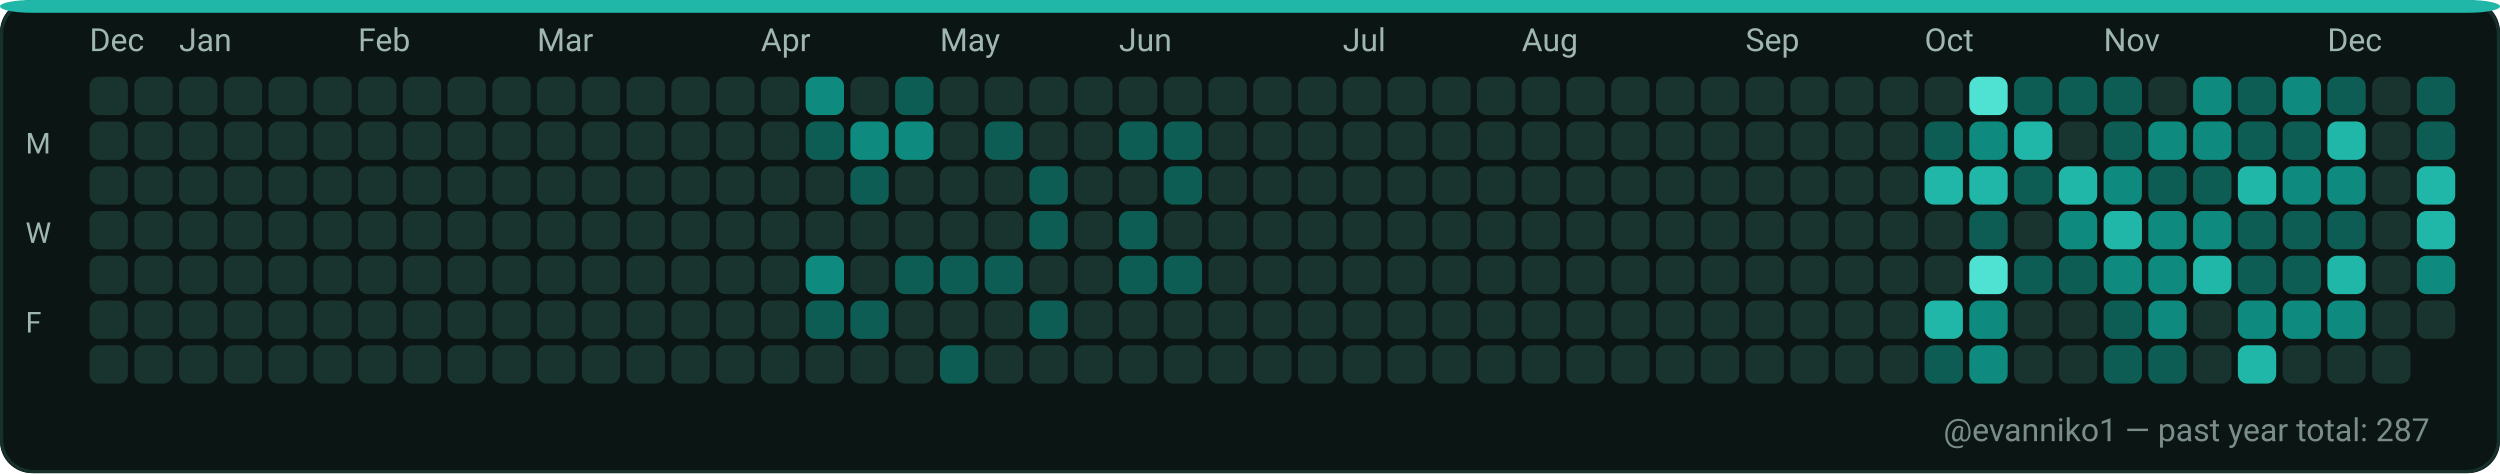
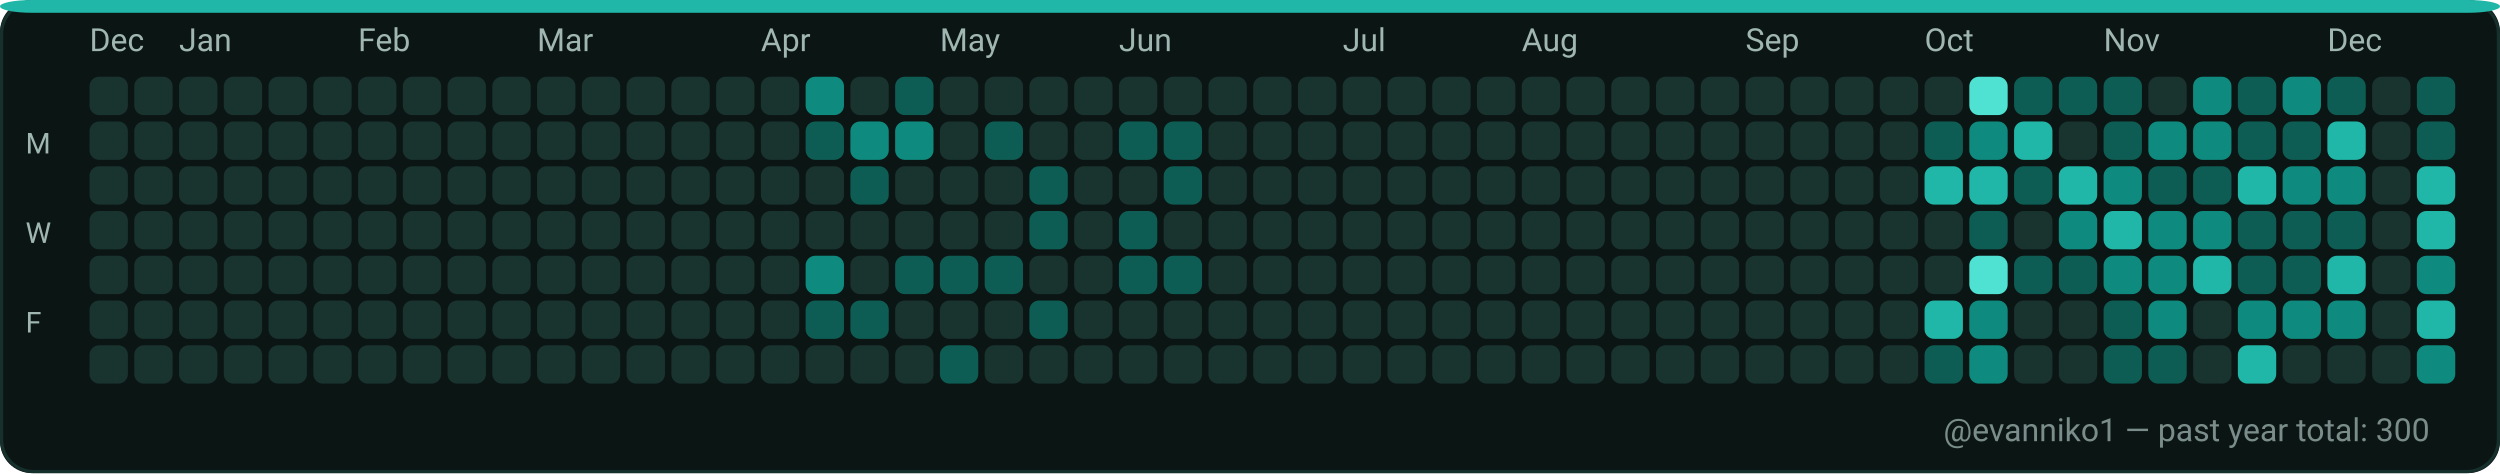
<svg xmlns="http://www.w3.org/2000/svg" width="782" height="148" viewBox="0 0 782 148" role="img" aria-label="GitHub contributions calendar for evanniko1">
  <rect x="0" y="0" width="782" height="148" rx="10" fill="#0D1117" />
  <rect x="0.5" y="0.5" width="781" height="147" rx="10" fill="#0B1514" stroke="#16302C" stroke-width="1" />
  <rect x="0" y="0" width="782" height="4" rx="10" fill="#21B7A8" />
  <text x="28" y="16" fill="#9FB6B1" font-family="ui-sans-serif, system-ui, -apple-system, Segoe UI, Roboto, Ubuntu, Cantarell, Noto Sans, Helvetica Neue, Arial" font-size="10" text-rendering="geometricPrecision">Dec</text>
  <text x="56" y="16" fill="#9FB6B1" font-family="ui-sans-serif, system-ui, -apple-system, Segoe UI, Roboto, Ubuntu, Cantarell, Noto Sans, Helvetica Neue, Arial" font-size="10" text-rendering="geometricPrecision">Jan</text>
  <text x="112" y="16" fill="#9FB6B1" font-family="ui-sans-serif, system-ui, -apple-system, Segoe UI, Roboto, Ubuntu, Cantarell, Noto Sans, Helvetica Neue, Arial" font-size="10" text-rendering="geometricPrecision">Feb</text>
  <text x="168" y="16" fill="#9FB6B1" font-family="ui-sans-serif, system-ui, -apple-system, Segoe UI, Roboto, Ubuntu, Cantarell, Noto Sans, Helvetica Neue, Arial" font-size="10" text-rendering="geometricPrecision">Mar</text>
  <text x="238" y="16" fill="#9FB6B1" font-family="ui-sans-serif, system-ui, -apple-system, Segoe UI, Roboto, Ubuntu, Cantarell, Noto Sans, Helvetica Neue, Arial" font-size="10" text-rendering="geometricPrecision">Apr</text>
  <text x="294" y="16" fill="#9FB6B1" font-family="ui-sans-serif, system-ui, -apple-system, Segoe UI, Roboto, Ubuntu, Cantarell, Noto Sans, Helvetica Neue, Arial" font-size="10" text-rendering="geometricPrecision">May</text>
  <text x="350" y="16" fill="#9FB6B1" font-family="ui-sans-serif, system-ui, -apple-system, Segoe UI, Roboto, Ubuntu, Cantarell, Noto Sans, Helvetica Neue, Arial" font-size="10" text-rendering="geometricPrecision">Jun</text>
  <text x="420" y="16" fill="#9FB6B1" font-family="ui-sans-serif, system-ui, -apple-system, Segoe UI, Roboto, Ubuntu, Cantarell, Noto Sans, Helvetica Neue, Arial" font-size="10" text-rendering="geometricPrecision">Jul</text>
  <text x="476" y="16" fill="#9FB6B1" font-family="ui-sans-serif, system-ui, -apple-system, Segoe UI, Roboto, Ubuntu, Cantarell, Noto Sans, Helvetica Neue, Arial" font-size="10" text-rendering="geometricPrecision">Aug</text>
  <text x="546" y="16" fill="#9FB6B1" font-family="ui-sans-serif, system-ui, -apple-system, Segoe UI, Roboto, Ubuntu, Cantarell, Noto Sans, Helvetica Neue, Arial" font-size="10" text-rendering="geometricPrecision">Sep</text>
  <text x="602" y="16" fill="#9FB6B1" font-family="ui-sans-serif, system-ui, -apple-system, Segoe UI, Roboto, Ubuntu, Cantarell, Noto Sans, Helvetica Neue, Arial" font-size="10" text-rendering="geometricPrecision">Oct</text>
  <text x="658" y="16" fill="#9FB6B1" font-family="ui-sans-serif, system-ui, -apple-system, Segoe UI, Roboto, Ubuntu, Cantarell, Noto Sans, Helvetica Neue, Arial" font-size="10" text-rendering="geometricPrecision">Nov</text>
  <text x="728" y="16" fill="#9FB6B1" font-family="ui-sans-serif, system-ui, -apple-system, Segoe UI, Roboto, Ubuntu, Cantarell, Noto Sans, Helvetica Neue, Arial" font-size="10" text-rendering="geometricPrecision">Dec</text>
  <text x="8" y="48" fill="#9FB6B1" font-family="ui-sans-serif, system-ui, -apple-system, Segoe UI, Roboto, Ubuntu, Cantarell, Noto Sans, Helvetica Neue, Arial" font-size="9" text-rendering="geometricPrecision">M</text>
  <text x="8" y="76" fill="#9FB6B1" font-family="ui-sans-serif, system-ui, -apple-system, Segoe UI, Roboto, Ubuntu, Cantarell, Noto Sans, Helvetica Neue, Arial" font-size="9" text-rendering="geometricPrecision">W</text>
  <text x="8" y="104" fill="#9FB6B1" font-family="ui-sans-serif, system-ui, -apple-system, Segoe UI, Roboto, Ubuntu, Cantarell, Noto Sans, Helvetica Neue, Arial" font-size="9" text-rendering="geometricPrecision">F</text>
  <g>
    <rect x="28" y="24" width="12" height="12" rx="3" fill="#19332F" />
  </g>
  <g>
    <rect x="28" y="38" width="12" height="12" rx="3" fill="#19332F" />
  </g>
  <g>
    <rect x="28" y="52" width="12" height="12" rx="3" fill="#19332F" />
  </g>
  <g>
    <rect x="28" y="66" width="12" height="12" rx="3" fill="#19332F" />
  </g>
  <g>
    <rect x="28" y="80" width="12" height="12" rx="3" fill="#19332F" />
  </g>
  <g>
    <rect x="28" y="94" width="12" height="12" rx="3" fill="#19332F" />
  </g>
  <g>
    <rect x="28" y="108" width="12" height="12" rx="3" fill="#19332F" />
  </g>
  <g>
    <rect x="42" y="24" width="12" height="12" rx="3" fill="#19332F" />
  </g>
  <g>
    <rect x="42" y="38" width="12" height="12" rx="3" fill="#19332F" />
  </g>
  <g>
    <rect x="42" y="52" width="12" height="12" rx="3" fill="#19332F" />
  </g>
  <g>
    <rect x="42" y="66" width="12" height="12" rx="3" fill="#19332F" />
  </g>
  <g>
    <rect x="42" y="80" width="12" height="12" rx="3" fill="#19332F" />
  </g>
  <g>
    <rect x="42" y="94" width="12" height="12" rx="3" fill="#19332F" />
  </g>
  <g>
    <rect x="42" y="108" width="12" height="12" rx="3" fill="#19332F" />
  </g>
  <g>
    <rect x="56" y="24" width="12" height="12" rx="3" fill="#19332F" />
  </g>
  <g>
    <rect x="56" y="38" width="12" height="12" rx="3" fill="#19332F" />
  </g>
  <g>
    <rect x="56" y="52" width="12" height="12" rx="3" fill="#19332F" />
  </g>
  <g>
    <rect x="56" y="66" width="12" height="12" rx="3" fill="#19332F" />
  </g>
  <g>
    <rect x="56" y="80" width="12" height="12" rx="3" fill="#19332F" />
  </g>
  <g>
    <rect x="56" y="94" width="12" height="12" rx="3" fill="#19332F" />
  </g>
  <g>
    <rect x="56" y="108" width="12" height="12" rx="3" fill="#19332F" />
  </g>
  <g>
    <rect x="70" y="24" width="12" height="12" rx="3" fill="#19332F" />
  </g>
  <g>
    <rect x="70" y="38" width="12" height="12" rx="3" fill="#19332F" />
  </g>
  <g>
    <rect x="70" y="52" width="12" height="12" rx="3" fill="#19332F" />
  </g>
  <g>
    <rect x="70" y="66" width="12" height="12" rx="3" fill="#19332F" />
  </g>
  <g>
    <rect x="70" y="80" width="12" height="12" rx="3" fill="#19332F" />
  </g>
  <g>
    <rect x="70" y="94" width="12" height="12" rx="3" fill="#19332F" />
  </g>
  <g>
    <rect x="70" y="108" width="12" height="12" rx="3" fill="#19332F" />
  </g>
  <g>
    <rect x="84" y="24" width="12" height="12" rx="3" fill="#19332F" />
  </g>
  <g>
    <rect x="84" y="38" width="12" height="12" rx="3" fill="#19332F" />
  </g>
  <g>
    <rect x="84" y="52" width="12" height="12" rx="3" fill="#19332F" />
  </g>
  <g>
    <rect x="84" y="66" width="12" height="12" rx="3" fill="#19332F" />
  </g>
  <g>
    <rect x="84" y="80" width="12" height="12" rx="3" fill="#19332F" />
  </g>
  <g>
    <rect x="84" y="94" width="12" height="12" rx="3" fill="#19332F" />
  </g>
  <g>
    <rect x="84" y="108" width="12" height="12" rx="3" fill="#19332F" />
  </g>
  <g>
    <rect x="98" y="24" width="12" height="12" rx="3" fill="#19332F" />
  </g>
  <g>
    <rect x="98" y="38" width="12" height="12" rx="3" fill="#19332F" />
  </g>
  <g>
    <rect x="98" y="52" width="12" height="12" rx="3" fill="#19332F" />
  </g>
  <g>
    <rect x="98" y="66" width="12" height="12" rx="3" fill="#19332F" />
  </g>
  <g>
    <rect x="98" y="80" width="12" height="12" rx="3" fill="#19332F" />
  </g>
  <g>
    <rect x="98" y="94" width="12" height="12" rx="3" fill="#19332F" />
  </g>
  <g>
    <rect x="98" y="108" width="12" height="12" rx="3" fill="#19332F" />
  </g>
  <g>
    <rect x="112" y="24" width="12" height="12" rx="3" fill="#19332F" />
  </g>
  <g>
    <rect x="112" y="38" width="12" height="12" rx="3" fill="#19332F" />
  </g>
  <g>
    <rect x="112" y="52" width="12" height="12" rx="3" fill="#19332F" />
  </g>
  <g>
    <rect x="112" y="66" width="12" height="12" rx="3" fill="#19332F" />
  </g>
  <g>
    <rect x="112" y="80" width="12" height="12" rx="3" fill="#19332F" />
  </g>
  <g>
    <rect x="112" y="94" width="12" height="12" rx="3" fill="#19332F" />
  </g>
  <g>
    <rect x="112" y="108" width="12" height="12" rx="3" fill="#19332F" />
  </g>
  <g>
    <rect x="126" y="24" width="12" height="12" rx="3" fill="#19332F" />
  </g>
  <g>
    <rect x="126" y="38" width="12" height="12" rx="3" fill="#19332F" />
  </g>
  <g>
    <rect x="126" y="52" width="12" height="12" rx="3" fill="#19332F" />
  </g>
  <g>
    <rect x="126" y="66" width="12" height="12" rx="3" fill="#19332F" />
  </g>
  <g>
    <rect x="126" y="80" width="12" height="12" rx="3" fill="#19332F" />
  </g>
  <g>
    <rect x="126" y="94" width="12" height="12" rx="3" fill="#19332F" />
  </g>
  <g>
    <rect x="126" y="108" width="12" height="12" rx="3" fill="#19332F" />
  </g>
  <g>
    <rect x="140" y="24" width="12" height="12" rx="3" fill="#19332F" />
  </g>
  <g>
    <rect x="140" y="38" width="12" height="12" rx="3" fill="#19332F" />
  </g>
  <g>
    <rect x="140" y="52" width="12" height="12" rx="3" fill="#19332F" />
  </g>
  <g>
    <rect x="140" y="66" width="12" height="12" rx="3" fill="#19332F" />
  </g>
  <g>
    <rect x="140" y="80" width="12" height="12" rx="3" fill="#19332F" />
  </g>
  <g>
    <rect x="140" y="94" width="12" height="12" rx="3" fill="#19332F" />
  </g>
  <g>
    <rect x="140" y="108" width="12" height="12" rx="3" fill="#19332F" />
  </g>
  <g>
    <rect x="154" y="24" width="12" height="12" rx="3" fill="#19332F" />
  </g>
  <g>
    <rect x="154" y="38" width="12" height="12" rx="3" fill="#19332F" />
  </g>
  <g>
    <rect x="154" y="52" width="12" height="12" rx="3" fill="#19332F" />
  </g>
  <g>
    <rect x="154" y="66" width="12" height="12" rx="3" fill="#19332F" />
  </g>
  <g>
    <rect x="154" y="80" width="12" height="12" rx="3" fill="#19332F" />
  </g>
  <g>
    <rect x="154" y="94" width="12" height="12" rx="3" fill="#19332F" />
  </g>
  <g>
    <rect x="154" y="108" width="12" height="12" rx="3" fill="#19332F" />
  </g>
  <g>
    <rect x="168" y="24" width="12" height="12" rx="3" fill="#19332F" />
  </g>
  <g>
    <rect x="168" y="38" width="12" height="12" rx="3" fill="#19332F" />
  </g>
  <g>
    <rect x="168" y="52" width="12" height="12" rx="3" fill="#19332F" />
  </g>
  <g>
    <rect x="168" y="66" width="12" height="12" rx="3" fill="#19332F" />
  </g>
  <g>
    <rect x="168" y="80" width="12" height="12" rx="3" fill="#19332F" />
  </g>
  <g>
    <rect x="168" y="94" width="12" height="12" rx="3" fill="#19332F" />
  </g>
  <g>
    <rect x="168" y="108" width="12" height="12" rx="3" fill="#19332F" />
  </g>
  <g>
    <rect x="182" y="24" width="12" height="12" rx="3" fill="#19332F" />
  </g>
  <g>
    <rect x="182" y="38" width="12" height="12" rx="3" fill="#19332F" />
  </g>
  <g>
    <rect x="182" y="52" width="12" height="12" rx="3" fill="#19332F" />
  </g>
  <g>
    <rect x="182" y="66" width="12" height="12" rx="3" fill="#19332F" />
  </g>
  <g>
    <rect x="182" y="80" width="12" height="12" rx="3" fill="#19332F" />
  </g>
  <g>
    <rect x="182" y="94" width="12" height="12" rx="3" fill="#19332F" />
  </g>
  <g>
    <rect x="182" y="108" width="12" height="12" rx="3" fill="#19332F" />
  </g>
  <g>
    <rect x="196" y="24" width="12" height="12" rx="3" fill="#19332F" />
  </g>
  <g>
    <rect x="196" y="38" width="12" height="12" rx="3" fill="#19332F" />
  </g>
  <g>
    <rect x="196" y="52" width="12" height="12" rx="3" fill="#19332F" />
  </g>
  <g>
    <rect x="196" y="66" width="12" height="12" rx="3" fill="#19332F" />
  </g>
  <g>
    <rect x="196" y="80" width="12" height="12" rx="3" fill="#19332F" />
  </g>
  <g>
    <rect x="196" y="94" width="12" height="12" rx="3" fill="#19332F" />
  </g>
  <g>
    <rect x="196" y="108" width="12" height="12" rx="3" fill="#19332F" />
  </g>
  <g>
    <rect x="210" y="24" width="12" height="12" rx="3" fill="#19332F" />
  </g>
  <g>
    <rect x="210" y="38" width="12" height="12" rx="3" fill="#19332F" />
  </g>
  <g>
    <rect x="210" y="52" width="12" height="12" rx="3" fill="#19332F" />
  </g>
  <g>
    <rect x="210" y="66" width="12" height="12" rx="3" fill="#19332F" />
  </g>
  <g>
    <rect x="210" y="80" width="12" height="12" rx="3" fill="#19332F" />
  </g>
  <g>
    <rect x="210" y="94" width="12" height="12" rx="3" fill="#19332F" />
  </g>
  <g>
    <rect x="210" y="108" width="12" height="12" rx="3" fill="#19332F" />
  </g>
  <g>
    <rect x="224" y="24" width="12" height="12" rx="3" fill="#19332F" />
  </g>
  <g>
    <rect x="224" y="38" width="12" height="12" rx="3" fill="#19332F" />
  </g>
  <g>
    <rect x="224" y="52" width="12" height="12" rx="3" fill="#19332F" />
  </g>
  <g>
    <rect x="224" y="66" width="12" height="12" rx="3" fill="#19332F" />
  </g>
  <g>
    <rect x="224" y="80" width="12" height="12" rx="3" fill="#19332F" />
  </g>
  <g>
    <rect x="224" y="94" width="12" height="12" rx="3" fill="#19332F" />
  </g>
  <g>
    <rect x="224" y="108" width="12" height="12" rx="3" fill="#19332F" />
  </g>
  <g>
    <rect x="238" y="24" width="12" height="12" rx="3" fill="#19332F" />
  </g>
  <g>
    <rect x="238" y="38" width="12" height="12" rx="3" fill="#19332F" />
  </g>
  <g>
    <rect x="238" y="52" width="12" height="12" rx="3" fill="#19332F" />
  </g>
  <g>
    <rect x="238" y="66" width="12" height="12" rx="3" fill="#19332F" />
  </g>
  <g>
    <rect x="238" y="80" width="12" height="12" rx="3" fill="#19332F" />
  </g>
  <g>
    <rect x="238" y="94" width="12" height="12" rx="3" fill="#19332F" />
  </g>
  <g>
    <rect x="238" y="108" width="12" height="12" rx="3" fill="#19332F" />
  </g>
  <g>
    <rect x="252" y="24" width="12" height="12" rx="3" fill="#0E8B7E" />
  </g>
  <g>
    <rect x="252" y="38" width="12" height="12" rx="3" fill="#0D5D54" />
  </g>
  <g>
    <rect x="252" y="52" width="12" height="12" rx="3" fill="#19332F" />
  </g>
  <g>
    <rect x="252" y="66" width="12" height="12" rx="3" fill="#19332F" />
  </g>
  <g>
    <rect x="252" y="80" width="12" height="12" rx="3" fill="#0E8B7E" />
  </g>
  <g>
    <rect x="252" y="94" width="12" height="12" rx="3" fill="#0D5D54" />
  </g>
  <g>
    <rect x="252" y="108" width="12" height="12" rx="3" fill="#19332F" />
  </g>
  <g>
    <rect x="266" y="24" width="12" height="12" rx="3" fill="#19332F" />
  </g>
  <g>
    <rect x="266" y="38" width="12" height="12" rx="3" fill="#0E8B7E" />
  </g>
  <g>
    <rect x="266" y="52" width="12" height="12" rx="3" fill="#0D5D54" />
  </g>
  <g>
    <rect x="266" y="66" width="12" height="12" rx="3" fill="#19332F" />
  </g>
  <g>
    <rect x="266" y="80" width="12" height="12" rx="3" fill="#19332F" />
  </g>
  <g>
    <rect x="266" y="94" width="12" height="12" rx="3" fill="#0D5D54" />
  </g>
  <g>
    <rect x="266" y="108" width="12" height="12" rx="3" fill="#19332F" />
  </g>
  <g>
    <rect x="280" y="24" width="12" height="12" rx="3" fill="#0D5D54" />
  </g>
  <g>
    <rect x="280" y="38" width="12" height="12" rx="3" fill="#0E8B7E" />
  </g>
  <g>
    <rect x="280" y="52" width="12" height="12" rx="3" fill="#19332F" />
  </g>
  <g>
    <rect x="280" y="66" width="12" height="12" rx="3" fill="#19332F" />
  </g>
  <g>
    <rect x="280" y="80" width="12" height="12" rx="3" fill="#0D5D54" />
  </g>
  <g>
    <rect x="280" y="94" width="12" height="12" rx="3" fill="#19332F" />
  </g>
  <g>
    <rect x="280" y="108" width="12" height="12" rx="3" fill="#19332F" />
  </g>
  <g>
    <rect x="294" y="24" width="12" height="12" rx="3" fill="#19332F" />
  </g>
  <g>
    <rect x="294" y="38" width="12" height="12" rx="3" fill="#19332F" />
  </g>
  <g>
    <rect x="294" y="52" width="12" height="12" rx="3" fill="#19332F" />
  </g>
  <g>
    <rect x="294" y="66" width="12" height="12" rx="3" fill="#19332F" />
  </g>
  <g>
    <rect x="294" y="80" width="12" height="12" rx="3" fill="#0D5D54" />
  </g>
  <g>
    <rect x="294" y="94" width="12" height="12" rx="3" fill="#19332F" />
  </g>
  <g>
    <rect x="294" y="108" width="12" height="12" rx="3" fill="#0D5D54" />
  </g>
  <g>
    <rect x="308" y="24" width="12" height="12" rx="3" fill="#19332F" />
  </g>
  <g>
    <rect x="308" y="38" width="12" height="12" rx="3" fill="#0D5D54" />
  </g>
  <g>
    <rect x="308" y="52" width="12" height="12" rx="3" fill="#19332F" />
  </g>
  <g>
    <rect x="308" y="66" width="12" height="12" rx="3" fill="#19332F" />
  </g>
  <g>
    <rect x="308" y="80" width="12" height="12" rx="3" fill="#0D5D54" />
  </g>
  <g>
    <rect x="308" y="94" width="12" height="12" rx="3" fill="#19332F" />
  </g>
  <g>
    <rect x="308" y="108" width="12" height="12" rx="3" fill="#19332F" />
  </g>
  <g>
    <rect x="322" y="24" width="12" height="12" rx="3" fill="#19332F" />
  </g>
  <g>
    <rect x="322" y="38" width="12" height="12" rx="3" fill="#19332F" />
  </g>
  <g>
    <rect x="322" y="52" width="12" height="12" rx="3" fill="#0D5D54" />
  </g>
  <g>
    <rect x="322" y="66" width="12" height="12" rx="3" fill="#0D5D54" />
  </g>
  <g>
    <rect x="322" y="80" width="12" height="12" rx="3" fill="#19332F" />
  </g>
  <g>
    <rect x="322" y="94" width="12" height="12" rx="3" fill="#0D5D54" />
  </g>
  <g>
    <rect x="322" y="108" width="12" height="12" rx="3" fill="#19332F" />
  </g>
  <g>
    <rect x="336" y="24" width="12" height="12" rx="3" fill="#19332F" />
  </g>
  <g>
    <rect x="336" y="38" width="12" height="12" rx="3" fill="#19332F" />
  </g>
  <g>
    <rect x="336" y="52" width="12" height="12" rx="3" fill="#19332F" />
  </g>
  <g>
    <rect x="336" y="66" width="12" height="12" rx="3" fill="#19332F" />
  </g>
  <g>
    <rect x="336" y="80" width="12" height="12" rx="3" fill="#19332F" />
  </g>
  <g>
    <rect x="336" y="94" width="12" height="12" rx="3" fill="#19332F" />
  </g>
  <g>
    <rect x="336" y="108" width="12" height="12" rx="3" fill="#19332F" />
  </g>
  <g>
    <rect x="350" y="24" width="12" height="12" rx="3" fill="#19332F" />
  </g>
  <g>
    <rect x="350" y="38" width="12" height="12" rx="3" fill="#0D5D54" />
  </g>
  <g>
    <rect x="350" y="52" width="12" height="12" rx="3" fill="#19332F" />
  </g>
  <g>
    <rect x="350" y="66" width="12" height="12" rx="3" fill="#0D5D54" />
  </g>
  <g>
    <rect x="350" y="80" width="12" height="12" rx="3" fill="#0D5D54" />
  </g>
  <g>
    <rect x="350" y="94" width="12" height="12" rx="3" fill="#19332F" />
  </g>
  <g>
    <rect x="350" y="108" width="12" height="12" rx="3" fill="#19332F" />
  </g>
  <g>
    <rect x="364" y="24" width="12" height="12" rx="3" fill="#19332F" />
  </g>
  <g>
    <rect x="364" y="38" width="12" height="12" rx="3" fill="#0D5D54" />
  </g>
  <g>
    <rect x="364" y="52" width="12" height="12" rx="3" fill="#0D5D54" />
  </g>
  <g>
    <rect x="364" y="66" width="12" height="12" rx="3" fill="#19332F" />
  </g>
  <g>
    <rect x="364" y="80" width="12" height="12" rx="3" fill="#0D5D54" />
  </g>
  <g>
    <rect x="364" y="94" width="12" height="12" rx="3" fill="#19332F" />
  </g>
  <g>
    <rect x="364" y="108" width="12" height="12" rx="3" fill="#19332F" />
  </g>
  <g>
    <rect x="378" y="24" width="12" height="12" rx="3" fill="#19332F" />
  </g>
  <g>
    <rect x="378" y="38" width="12" height="12" rx="3" fill="#19332F" />
  </g>
  <g>
    <rect x="378" y="52" width="12" height="12" rx="3" fill="#19332F" />
  </g>
  <g>
    <rect x="378" y="66" width="12" height="12" rx="3" fill="#19332F" />
  </g>
  <g>
    <rect x="378" y="80" width="12" height="12" rx="3" fill="#19332F" />
  </g>
  <g>
    <rect x="378" y="94" width="12" height="12" rx="3" fill="#19332F" />
  </g>
  <g>
    <rect x="378" y="108" width="12" height="12" rx="3" fill="#19332F" />
  </g>
  <g>
    <rect x="392" y="24" width="12" height="12" rx="3" fill="#19332F" />
  </g>
  <g>
    <rect x="392" y="38" width="12" height="12" rx="3" fill="#19332F" />
  </g>
  <g>
    <rect x="392" y="52" width="12" height="12" rx="3" fill="#19332F" />
  </g>
  <g>
    <rect x="392" y="66" width="12" height="12" rx="3" fill="#19332F" />
  </g>
  <g>
    <rect x="392" y="80" width="12" height="12" rx="3" fill="#19332F" />
  </g>
  <g>
    <rect x="392" y="94" width="12" height="12" rx="3" fill="#19332F" />
  </g>
  <g>
    <rect x="392" y="108" width="12" height="12" rx="3" fill="#19332F" />
  </g>
  <g>
    <rect x="406" y="24" width="12" height="12" rx="3" fill="#19332F" />
  </g>
  <g>
    <rect x="406" y="38" width="12" height="12" rx="3" fill="#19332F" />
  </g>
  <g>
    <rect x="406" y="52" width="12" height="12" rx="3" fill="#19332F" />
  </g>
  <g>
    <rect x="406" y="66" width="12" height="12" rx="3" fill="#19332F" />
  </g>
  <g>
    <rect x="406" y="80" width="12" height="12" rx="3" fill="#19332F" />
  </g>
  <g>
    <rect x="406" y="94" width="12" height="12" rx="3" fill="#19332F" />
  </g>
  <g>
    <rect x="406" y="108" width="12" height="12" rx="3" fill="#19332F" />
  </g>
  <g>
    <rect x="420" y="24" width="12" height="12" rx="3" fill="#19332F" />
  </g>
  <g>
    <rect x="420" y="38" width="12" height="12" rx="3" fill="#19332F" />
  </g>
  <g>
    <rect x="420" y="52" width="12" height="12" rx="3" fill="#19332F" />
  </g>
  <g>
    <rect x="420" y="66" width="12" height="12" rx="3" fill="#19332F" />
  </g>
  <g>
    <rect x="420" y="80" width="12" height="12" rx="3" fill="#19332F" />
  </g>
  <g>
    <rect x="420" y="94" width="12" height="12" rx="3" fill="#19332F" />
  </g>
  <g>
    <rect x="420" y="108" width="12" height="12" rx="3" fill="#19332F" />
  </g>
  <g>
    <rect x="434" y="24" width="12" height="12" rx="3" fill="#19332F" />
  </g>
  <g>
    <rect x="434" y="38" width="12" height="12" rx="3" fill="#19332F" />
  </g>
  <g>
    <rect x="434" y="52" width="12" height="12" rx="3" fill="#19332F" />
  </g>
  <g>
    <rect x="434" y="66" width="12" height="12" rx="3" fill="#19332F" />
  </g>
  <g>
    <rect x="434" y="80" width="12" height="12" rx="3" fill="#19332F" />
  </g>
  <g>
    <rect x="434" y="94" width="12" height="12" rx="3" fill="#19332F" />
  </g>
  <g>
    <rect x="434" y="108" width="12" height="12" rx="3" fill="#19332F" />
  </g>
  <g>
    <rect x="448" y="24" width="12" height="12" rx="3" fill="#19332F" />
  </g>
  <g>
    <rect x="448" y="38" width="12" height="12" rx="3" fill="#19332F" />
  </g>
  <g>
    <rect x="448" y="52" width="12" height="12" rx="3" fill="#19332F" />
  </g>
  <g>
    <rect x="448" y="66" width="12" height="12" rx="3" fill="#19332F" />
  </g>
  <g>
    <rect x="448" y="80" width="12" height="12" rx="3" fill="#19332F" />
  </g>
  <g>
    <rect x="448" y="94" width="12" height="12" rx="3" fill="#19332F" />
  </g>
  <g>
    <rect x="448" y="108" width="12" height="12" rx="3" fill="#19332F" />
  </g>
  <g>
    <rect x="462" y="24" width="12" height="12" rx="3" fill="#19332F" />
  </g>
  <g>
    <rect x="462" y="38" width="12" height="12" rx="3" fill="#19332F" />
  </g>
  <g>
    <rect x="462" y="52" width="12" height="12" rx="3" fill="#19332F" />
  </g>
  <g>
    <rect x="462" y="66" width="12" height="12" rx="3" fill="#19332F" />
  </g>
  <g>
    <rect x="462" y="80" width="12" height="12" rx="3" fill="#19332F" />
  </g>
  <g>
    <rect x="462" y="94" width="12" height="12" rx="3" fill="#19332F" />
  </g>
  <g>
    <rect x="462" y="108" width="12" height="12" rx="3" fill="#19332F" />
  </g>
  <g>
    <rect x="476" y="24" width="12" height="12" rx="3" fill="#19332F" />
  </g>
  <g>
    <rect x="476" y="38" width="12" height="12" rx="3" fill="#19332F" />
  </g>
  <g>
    <rect x="476" y="52" width="12" height="12" rx="3" fill="#19332F" />
  </g>
  <g>
    <rect x="476" y="66" width="12" height="12" rx="3" fill="#19332F" />
  </g>
  <g>
    <rect x="476" y="80" width="12" height="12" rx="3" fill="#19332F" />
  </g>
  <g>
    <rect x="476" y="94" width="12" height="12" rx="3" fill="#19332F" />
  </g>
  <g>
    <rect x="476" y="108" width="12" height="12" rx="3" fill="#19332F" />
  </g>
  <g>
    <rect x="490" y="24" width="12" height="12" rx="3" fill="#19332F" />
  </g>
  <g>
    <rect x="490" y="38" width="12" height="12" rx="3" fill="#19332F" />
  </g>
  <g>
    <rect x="490" y="52" width="12" height="12" rx="3" fill="#19332F" />
  </g>
  <g>
    <rect x="490" y="66" width="12" height="12" rx="3" fill="#19332F" />
  </g>
  <g>
    <rect x="490" y="80" width="12" height="12" rx="3" fill="#19332F" />
  </g>
  <g>
    <rect x="490" y="94" width="12" height="12" rx="3" fill="#19332F" />
  </g>
  <g>
    <rect x="490" y="108" width="12" height="12" rx="3" fill="#19332F" />
  </g>
  <g>
    <rect x="504" y="24" width="12" height="12" rx="3" fill="#19332F" />
  </g>
  <g>
    <rect x="504" y="38" width="12" height="12" rx="3" fill="#19332F" />
  </g>
  <g>
    <rect x="504" y="52" width="12" height="12" rx="3" fill="#19332F" />
  </g>
  <g>
    <rect x="504" y="66" width="12" height="12" rx="3" fill="#19332F" />
  </g>
  <g>
    <rect x="504" y="80" width="12" height="12" rx="3" fill="#19332F" />
  </g>
  <g>
    <rect x="504" y="94" width="12" height="12" rx="3" fill="#19332F" />
  </g>
  <g>
    <rect x="504" y="108" width="12" height="12" rx="3" fill="#19332F" />
  </g>
  <g>
    <rect x="518" y="24" width="12" height="12" rx="3" fill="#19332F" />
  </g>
  <g>
    <rect x="518" y="38" width="12" height="12" rx="3" fill="#19332F" />
  </g>
  <g>
    <rect x="518" y="52" width="12" height="12" rx="3" fill="#19332F" />
  </g>
  <g>
    <rect x="518" y="66" width="12" height="12" rx="3" fill="#19332F" />
  </g>
  <g>
    <rect x="518" y="80" width="12" height="12" rx="3" fill="#19332F" />
  </g>
  <g>
    <rect x="518" y="94" width="12" height="12" rx="3" fill="#19332F" />
  </g>
  <g>
    <rect x="518" y="108" width="12" height="12" rx="3" fill="#19332F" />
  </g>
  <g>
    <rect x="532" y="24" width="12" height="12" rx="3" fill="#19332F" />
  </g>
  <g>
    <rect x="532" y="38" width="12" height="12" rx="3" fill="#19332F" />
  </g>
  <g>
    <rect x="532" y="52" width="12" height="12" rx="3" fill="#19332F" />
  </g>
  <g>
    <rect x="532" y="66" width="12" height="12" rx="3" fill="#19332F" />
  </g>
  <g>
    <rect x="532" y="80" width="12" height="12" rx="3" fill="#19332F" />
  </g>
  <g>
    <rect x="532" y="94" width="12" height="12" rx="3" fill="#19332F" />
  </g>
  <g>
    <rect x="532" y="108" width="12" height="12" rx="3" fill="#19332F" />
  </g>
  <g>
    <rect x="546" y="24" width="12" height="12" rx="3" fill="#19332F" />
  </g>
  <g>
    <rect x="546" y="38" width="12" height="12" rx="3" fill="#19332F" />
  </g>
  <g>
    <rect x="546" y="52" width="12" height="12" rx="3" fill="#19332F" />
  </g>
  <g>
    <rect x="546" y="66" width="12" height="12" rx="3" fill="#19332F" />
  </g>
  <g>
    <rect x="546" y="80" width="12" height="12" rx="3" fill="#19332F" />
  </g>
  <g>
    <rect x="546" y="94" width="12" height="12" rx="3" fill="#19332F" />
  </g>
  <g>
    <rect x="546" y="108" width="12" height="12" rx="3" fill="#19332F" />
  </g>
  <g>
    <rect x="560" y="24" width="12" height="12" rx="3" fill="#19332F" />
  </g>
  <g>
    <rect x="560" y="38" width="12" height="12" rx="3" fill="#19332F" />
  </g>
  <g>
    <rect x="560" y="52" width="12" height="12" rx="3" fill="#19332F" />
  </g>
  <g>
    <rect x="560" y="66" width="12" height="12" rx="3" fill="#19332F" />
  </g>
  <g>
    <rect x="560" y="80" width="12" height="12" rx="3" fill="#19332F" />
  </g>
  <g>
    <rect x="560" y="94" width="12" height="12" rx="3" fill="#19332F" />
  </g>
  <g>
    <rect x="560" y="108" width="12" height="12" rx="3" fill="#19332F" />
  </g>
  <g>
    <rect x="574" y="24" width="12" height="12" rx="3" fill="#19332F" />
  </g>
  <g>
    <rect x="574" y="38" width="12" height="12" rx="3" fill="#19332F" />
  </g>
  <g>
    <rect x="574" y="52" width="12" height="12" rx="3" fill="#19332F" />
  </g>
  <g>
    <rect x="574" y="66" width="12" height="12" rx="3" fill="#19332F" />
  </g>
  <g>
    <rect x="574" y="80" width="12" height="12" rx="3" fill="#19332F" />
  </g>
  <g>
    <rect x="574" y="94" width="12" height="12" rx="3" fill="#19332F" />
  </g>
  <g>
    <rect x="574" y="108" width="12" height="12" rx="3" fill="#19332F" />
  </g>
  <g>
    <rect x="588" y="24" width="12" height="12" rx="3" fill="#19332F" />
  </g>
  <g>
    <rect x="588" y="38" width="12" height="12" rx="3" fill="#19332F" />
  </g>
  <g>
    <rect x="588" y="52" width="12" height="12" rx="3" fill="#19332F" />
  </g>
  <g>
    <rect x="588" y="66" width="12" height="12" rx="3" fill="#19332F" />
  </g>
  <g>
    <rect x="588" y="80" width="12" height="12" rx="3" fill="#19332F" />
  </g>
  <g>
    <rect x="588" y="94" width="12" height="12" rx="3" fill="#19332F" />
  </g>
  <g>
    <rect x="588" y="108" width="12" height="12" rx="3" fill="#19332F" />
  </g>
  <g>
    <rect x="602" y="24" width="12" height="12" rx="3" fill="#19332F" />
  </g>
  <g>
    <rect x="602" y="38" width="12" height="12" rx="3" fill="#0D5D54" />
  </g>
  <g>
    <rect x="602" y="52" width="12" height="12" rx="3" fill="#21B7A8" />
  </g>
  <g>
    <rect x="602" y="66" width="12" height="12" rx="3" fill="#19332F" />
  </g>
  <g>
    <rect x="602" y="80" width="12" height="12" rx="3" fill="#19332F" />
  </g>
  <g>
    <rect x="602" y="94" width="12" height="12" rx="3" fill="#21B7A8" />
  </g>
  <g>
    <rect x="602" y="108" width="12" height="12" rx="3" fill="#0D5D54" />
  </g>
  <g>
    <rect x="616" y="24" width="12" height="12" rx="3" fill="#4FE2D2" />
  </g>
  <g>
    <rect x="616" y="38" width="12" height="12" rx="3" fill="#0E8B7E" />
  </g>
  <g>
    <rect x="616" y="52" width="12" height="12" rx="3" fill="#21B7A8" />
  </g>
  <g>
    <rect x="616" y="66" width="12" height="12" rx="3" fill="#0D5D54" />
  </g>
  <g>
    <rect x="616" y="80" width="12" height="12" rx="3" fill="#4FE2D2" />
  </g>
  <g>
    <rect x="616" y="94" width="12" height="12" rx="3" fill="#0E8B7E" />
  </g>
  <g>
    <rect x="616" y="108" width="12" height="12" rx="3" fill="#0E8B7E" />
  </g>
  <g>
    <rect x="630" y="24" width="12" height="12" rx="3" fill="#0D5D54" />
  </g>
  <g>
    <rect x="630" y="38" width="12" height="12" rx="3" fill="#21B7A8" />
  </g>
  <g>
    <rect x="630" y="52" width="12" height="12" rx="3" fill="#0D5D54" />
  </g>
  <g>
    <rect x="630" y="66" width="12" height="12" rx="3" fill="#19332F" />
  </g>
  <g>
    <rect x="630" y="80" width="12" height="12" rx="3" fill="#0D5D54" />
  </g>
  <g>
    <rect x="630" y="94" width="12" height="12" rx="3" fill="#19332F" />
  </g>
  <g>
    <rect x="630" y="108" width="12" height="12" rx="3" fill="#19332F" />
  </g>
  <g>
    <rect x="644" y="24" width="12" height="12" rx="3" fill="#0D5D54" />
  </g>
  <g>
    <rect x="644" y="38" width="12" height="12" rx="3" fill="#19332F" />
  </g>
  <g>
    <rect x="644" y="52" width="12" height="12" rx="3" fill="#21B7A8" />
  </g>
  <g>
    <rect x="644" y="66" width="12" height="12" rx="3" fill="#0E8B7E" />
  </g>
  <g>
    <rect x="644" y="80" width="12" height="12" rx="3" fill="#0D5D54" />
  </g>
  <g>
    <rect x="644" y="94" width="12" height="12" rx="3" fill="#19332F" />
  </g>
  <g>
    <rect x="644" y="108" width="12" height="12" rx="3" fill="#19332F" />
  </g>
  <g>
    <rect x="658" y="24" width="12" height="12" rx="3" fill="#0D5D54" />
  </g>
  <g>
    <rect x="658" y="38" width="12" height="12" rx="3" fill="#0D5D54" />
  </g>
  <g>
    <rect x="658" y="52" width="12" height="12" rx="3" fill="#0E8B7E" />
  </g>
  <g>
    <rect x="658" y="66" width="12" height="12" rx="3" fill="#21B7A8" />
  </g>
  <g>
    <rect x="658" y="80" width="12" height="12" rx="3" fill="#0E8B7E" />
  </g>
  <g>
    <rect x="658" y="94" width="12" height="12" rx="3" fill="#0D5D54" />
  </g>
  <g>
    <rect x="658" y="108" width="12" height="12" rx="3" fill="#0D5D54" />
  </g>
  <g>
    <rect x="672" y="24" width="12" height="12" rx="3" fill="#19332F" />
  </g>
  <g>
    <rect x="672" y="38" width="12" height="12" rx="3" fill="#0E8B7E" />
  </g>
  <g>
    <rect x="672" y="52" width="12" height="12" rx="3" fill="#0D5D54" />
  </g>
  <g>
    <rect x="672" y="66" width="12" height="12" rx="3" fill="#0E8B7E" />
  </g>
  <g>
    <rect x="672" y="80" width="12" height="12" rx="3" fill="#0E8B7E" />
  </g>
  <g>
    <rect x="672" y="94" width="12" height="12" rx="3" fill="#0E8B7E" />
  </g>
  <g>
    <rect x="672" y="108" width="12" height="12" rx="3" fill="#0D5D54" />
  </g>
  <g>
    <rect x="686" y="24" width="12" height="12" rx="3" fill="#0E8B7E" />
  </g>
  <g>
    <rect x="686" y="38" width="12" height="12" rx="3" fill="#0E8B7E" />
  </g>
  <g>
    <rect x="686" y="52" width="12" height="12" rx="3" fill="#0D5D54" />
  </g>
  <g>
    <rect x="686" y="66" width="12" height="12" rx="3" fill="#0E8B7E" />
  </g>
  <g>
    <rect x="686" y="80" width="12" height="12" rx="3" fill="#21B7A8" />
  </g>
  <g>
    <rect x="686" y="94" width="12" height="12" rx="3" fill="#19332F" />
  </g>
  <g>
    <rect x="686" y="108" width="12" height="12" rx="3" fill="#19332F" />
  </g>
  <g>
    <rect x="700" y="24" width="12" height="12" rx="3" fill="#0D5D54" />
  </g>
  <g>
    <rect x="700" y="38" width="12" height="12" rx="3" fill="#0D5D54" />
  </g>
  <g>
    <rect x="700" y="52" width="12" height="12" rx="3" fill="#21B7A8" />
  </g>
  <g>
    <rect x="700" y="66" width="12" height="12" rx="3" fill="#0D5D54" />
  </g>
  <g>
    <rect x="700" y="80" width="12" height="12" rx="3" fill="#0D5D54" />
  </g>
  <g>
    <rect x="700" y="94" width="12" height="12" rx="3" fill="#0E8B7E" />
  </g>
  <g>
    <rect x="700" y="108" width="12" height="12" rx="3" fill="#21B7A8" />
  </g>
  <g>
    <rect x="714" y="24" width="12" height="12" rx="3" fill="#0E8B7E" />
  </g>
  <g>
    <rect x="714" y="38" width="12" height="12" rx="3" fill="#0D5D54" />
  </g>
  <g>
    <rect x="714" y="52" width="12" height="12" rx="3" fill="#0E8B7E" />
  </g>
  <g>
    <rect x="714" y="66" width="12" height="12" rx="3" fill="#0D5D54" />
  </g>
  <g>
    <rect x="714" y="80" width="12" height="12" rx="3" fill="#0D5D54" />
  </g>
  <g>
    <rect x="714" y="94" width="12" height="12" rx="3" fill="#0E8B7E" />
  </g>
  <g>
    <rect x="714" y="108" width="12" height="12" rx="3" fill="#19332F" />
  </g>
  <g>
    <rect x="728" y="24" width="12" height="12" rx="3" fill="#0D5D54" />
  </g>
  <g>
    <rect x="728" y="38" width="12" height="12" rx="3" fill="#21B7A8" />
  </g>
  <g>
    <rect x="728" y="52" width="12" height="12" rx="3" fill="#0E8B7E" />
  </g>
  <g>
    <rect x="728" y="66" width="12" height="12" rx="3" fill="#0D5D54" />
  </g>
  <g>
    <rect x="728" y="80" width="12" height="12" rx="3" fill="#21B7A8" />
  </g>
  <g>
    <rect x="728" y="94" width="12" height="12" rx="3" fill="#0E8B7E" />
  </g>
  <g>
    <rect x="728" y="108" width="12" height="12" rx="3" fill="#19332F" />
  </g>
  <g>
    <rect x="742" y="24" width="12" height="12" rx="3" fill="#19332F" />
  </g>
  <g>
    <rect x="742" y="38" width="12" height="12" rx="3" fill="#19332F" />
  </g>
  <g>
    <rect x="742" y="52" width="12" height="12" rx="3" fill="#19332F" />
  </g>
  <g>
    <rect x="742" y="66" width="12" height="12" rx="3" fill="#19332F" />
  </g>
  <g>
    <rect x="742" y="80" width="12" height="12" rx="3" fill="#19332F" />
  </g>
  <g>
    <rect x="742" y="94" width="12" height="12" rx="3" fill="#19332F" />
  </g>
  <g>
    <rect x="742" y="108" width="12" height="12" rx="3" fill="#19332F" />
  </g>
  <g>
    <rect x="756" y="24" width="12" height="12" rx="3" fill="#0D5D54" />
  </g>
  <g>
    <rect x="756" y="38" width="12" height="12" rx="3" fill="#0D5D54" />
  </g>
  <g>
    <rect x="756" y="52" width="12" height="12" rx="3" fill="#21B7A8" />
  </g>
  <g>
    <rect x="756" y="66" width="12" height="12" rx="3" fill="#21B7A8" />
  </g>
  <g>
    <rect x="756" y="80" width="12" height="12" rx="3" fill="#0E8B7E" />
  </g>
  <g>
-     <rect x="756" y="94" width="12" height="12" rx="3" fill="#19332F" />
-   </g>
-   <text x="760" y="138" fill="#9FB6B1" font-family="ui-sans-serif, system-ui, -apple-system, Segoe UI, Roboto, Ubuntu, Cantarell, Noto Sans, Helvetica Neue, Arial" font-size="10" text-anchor="end" opacity="0.75">@evanniko1 — past year total: 287</text>
+     <rect x="756" y="94" width="12" height="12" rx="3" fill="#21B7A8" />
+   </g>
+   <g>
+     <rect x="756" y="108" width="12" height="12" rx="3" fill="#0E8B7E" />
+   </g>
+   <text x="760" y="138" fill="#9FB6B1" font-family="ui-sans-serif, system-ui, -apple-system, Segoe UI, Roboto, Ubuntu, Cantarell, Noto Sans, Helvetica Neue, Arial" font-size="10" text-anchor="end" opacity="0.75">@evanniko1 — past year total: 300</text>
</svg>
